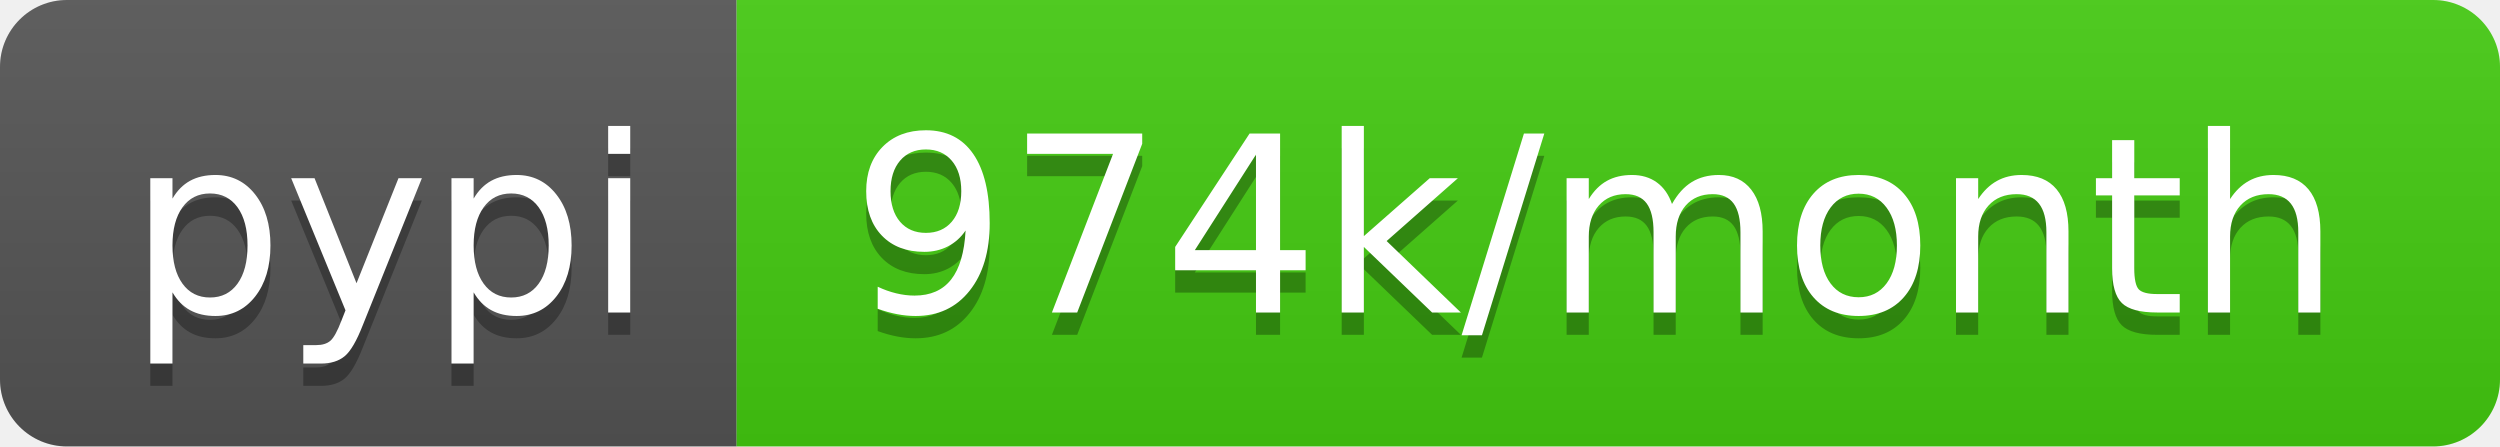
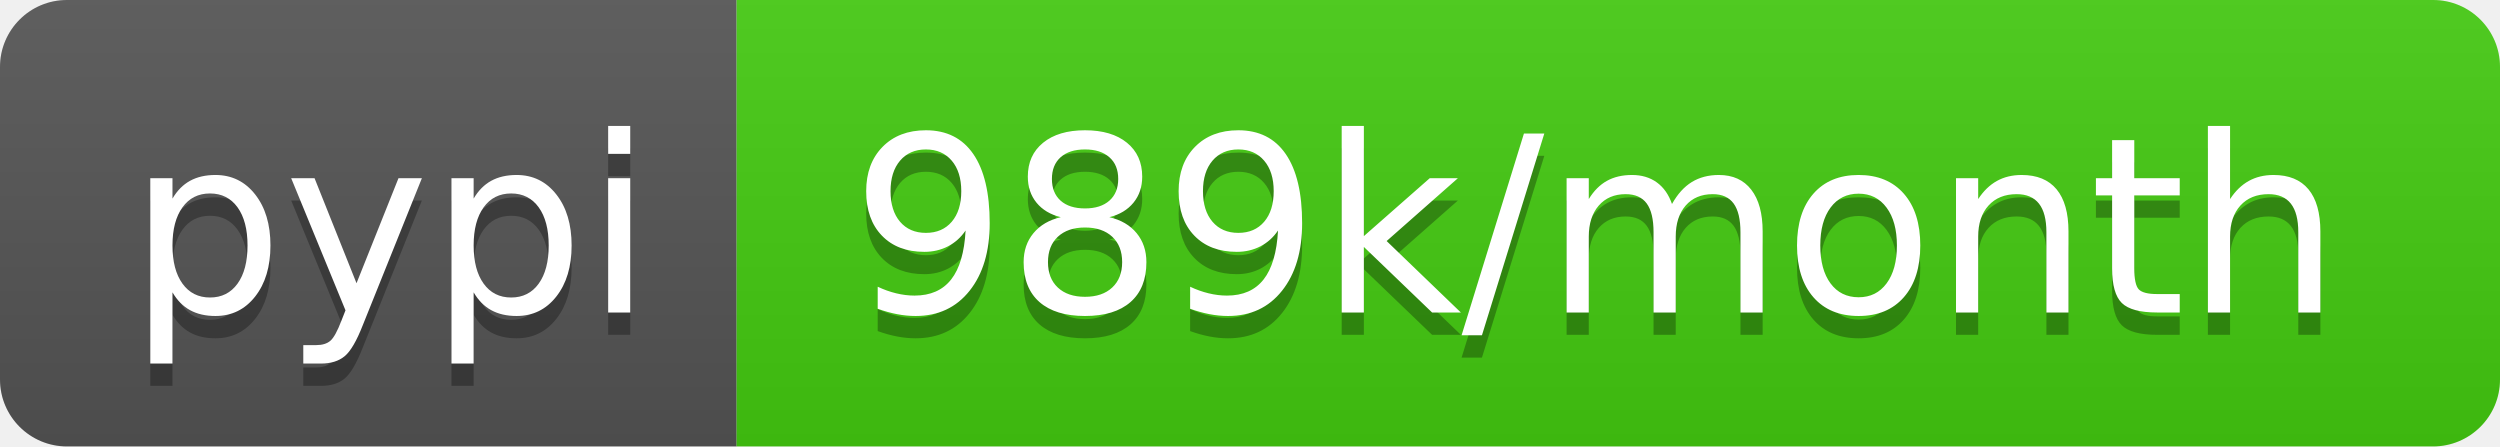
<svg xmlns="http://www.w3.org/2000/svg" width="112" height="20">
  <linearGradient id="b" x2="0" y2="100%">
    <stop offset="0" stop-color="#bbb" stop-opacity=".1" />
    <stop offset="1" stop-opacity=".1" />
  </linearGradient>
  <clipPath id="a">
    <rect width="112" height="20" rx="3" fill="#fff" />
  </clipPath>
  <g clip-path="url(#a)">
    <path fill="#555" d="M0 0h33v20H0z" />
    <path fill="#4c1" d="M33 0h79v20H33z" />
    <path fill="url(#b)" d="M0 0h112v20H0z" />
  </g>
  <g fill="#fff" text-anchor="middle" font-family="DejaVu Sans,Verdana,Geneva,sans-serif" font-size="110">
    <text x="175" y="150" fill="#010101" fill-opacity=".3" transform="scale(.1)" textLength="230">pypi</text>
    <text x="175" y="140" transform="scale(.1)" textLength="230">pypi</text>
-     <text x="715" y="150" fill="#010101" fill-opacity=".3" transform="scale(.1)" textLength="690">974k/month</text>
-     <text x="715" y="140" transform="scale(.1)" textLength="690">974k/month</text>
+     <text x="715" y="150" fill="#010101" fill-opacity=".3" transform="scale(.1)" textLength="690">989k/month</text>
+     <text x="715" y="140" transform="scale(.1)" textLength="690">989k/month</text>
  </g>
</svg>
